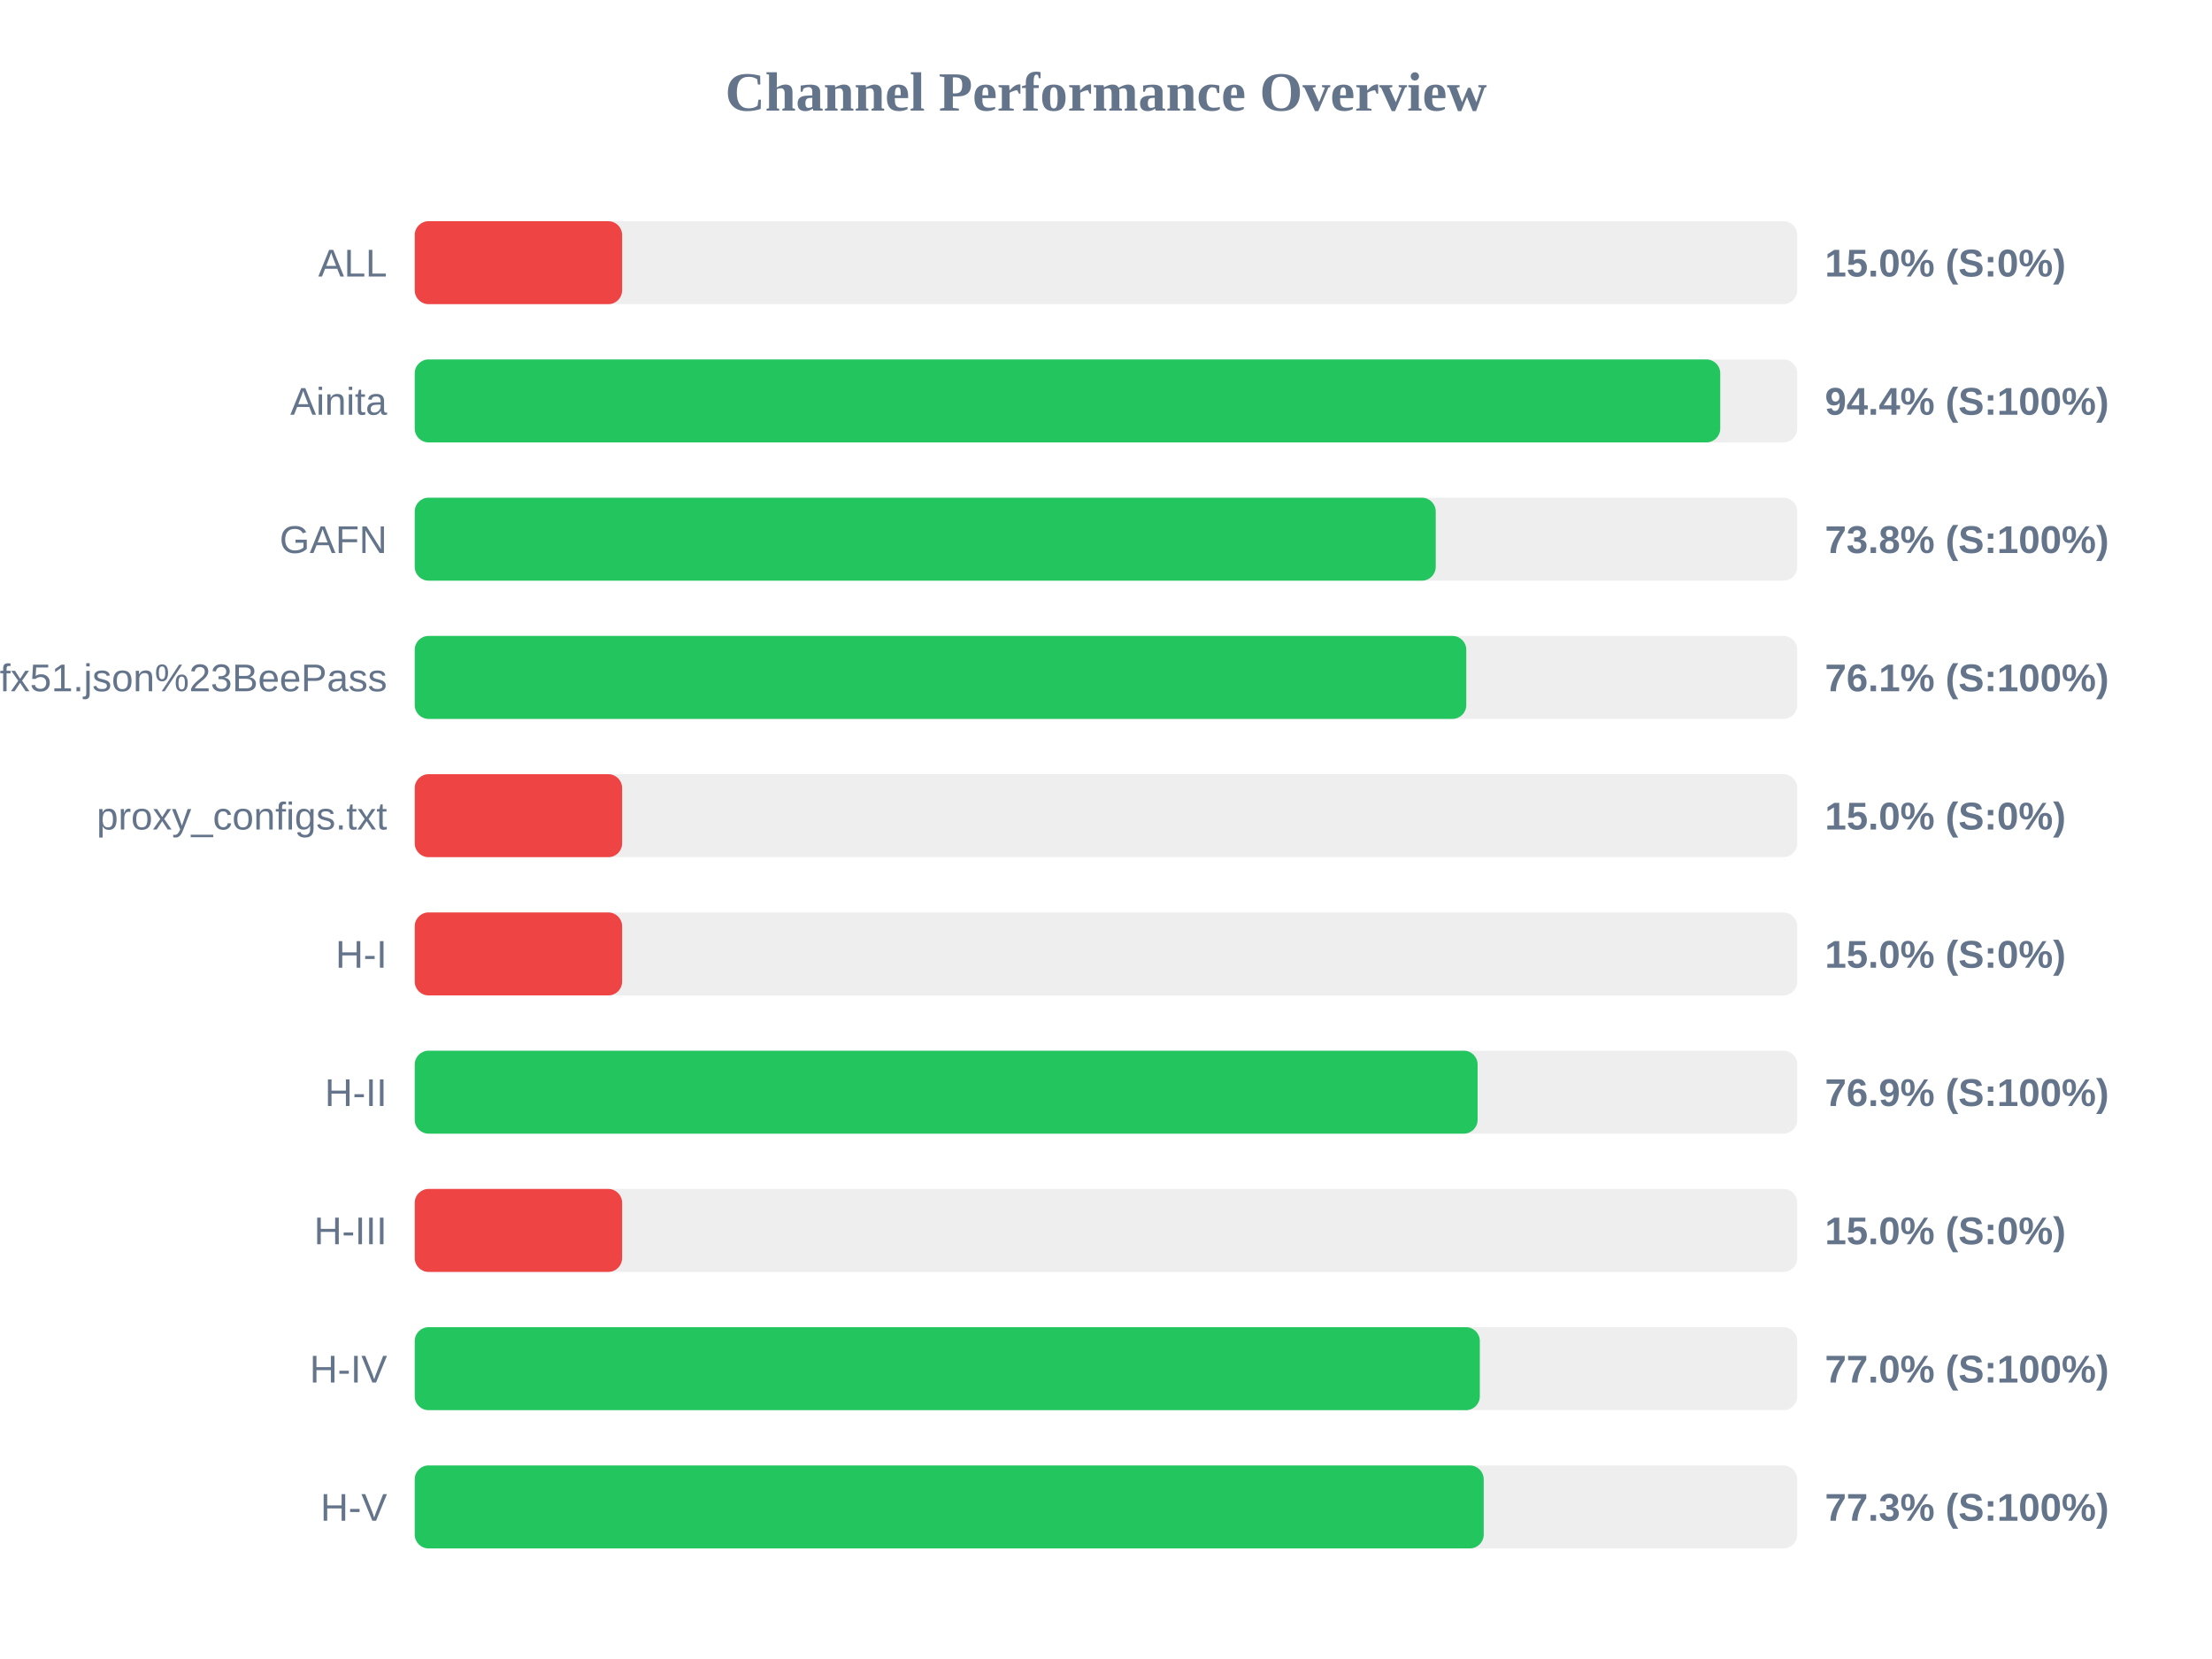
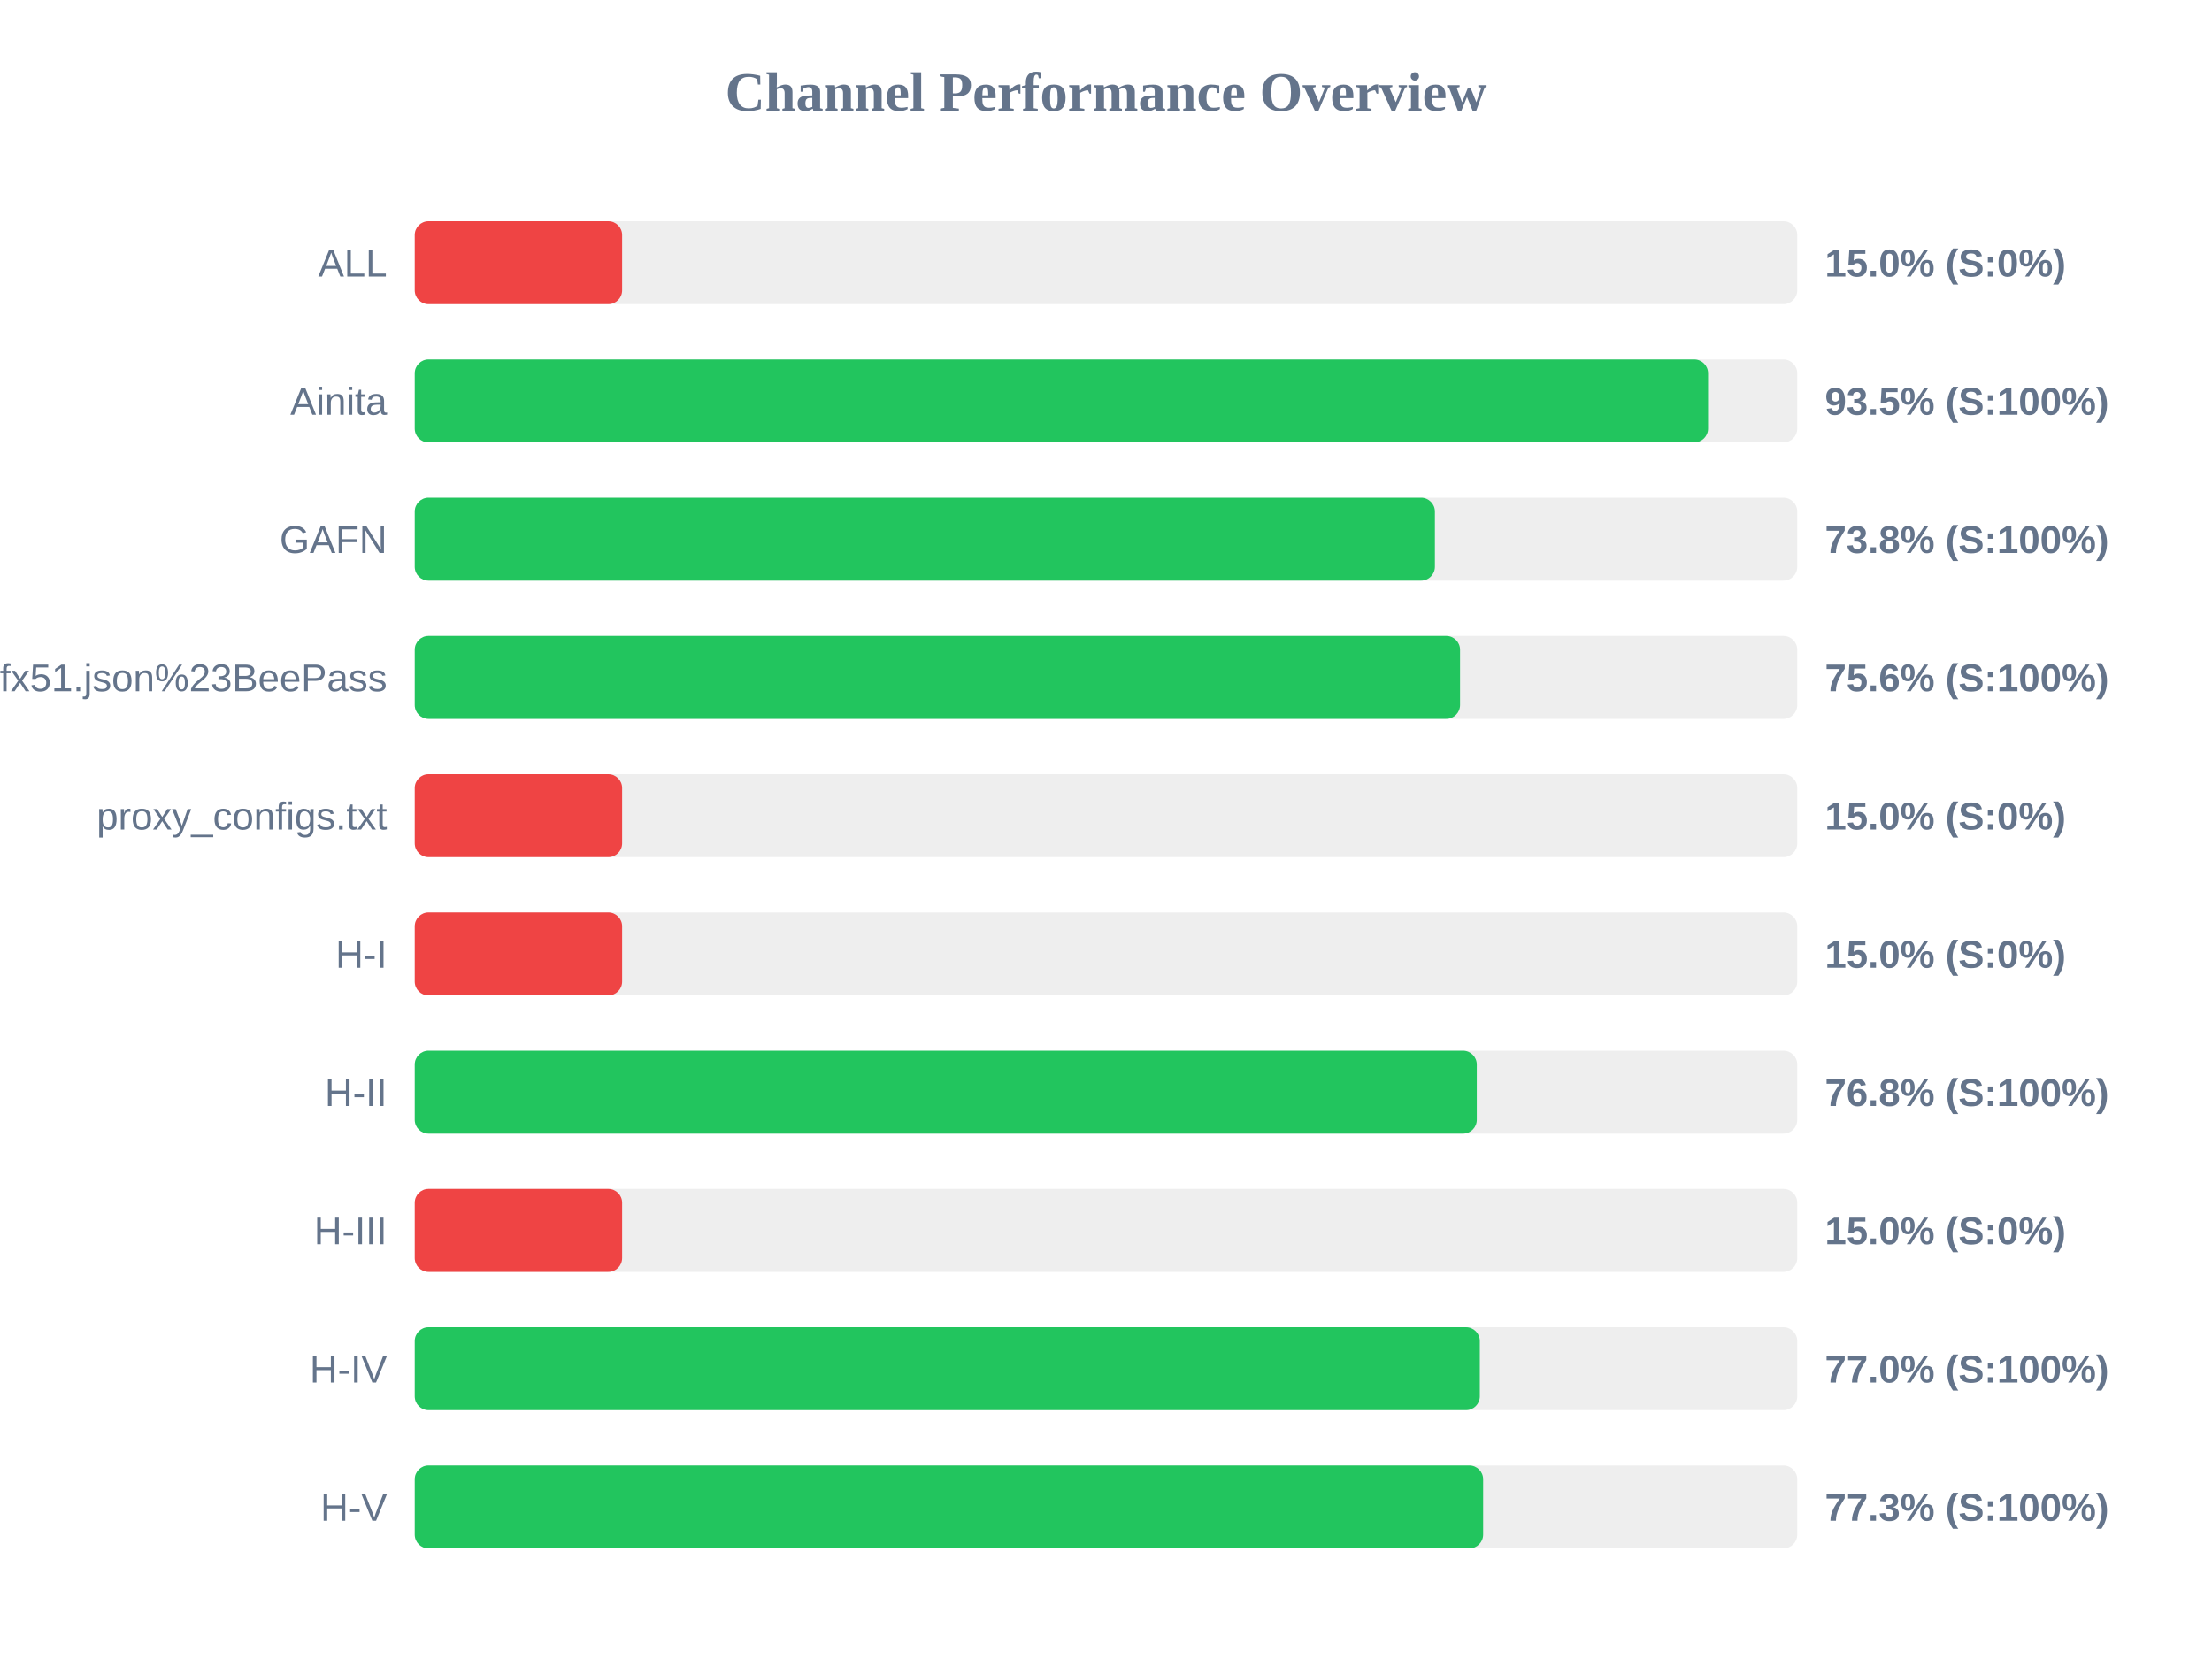
<svg xmlns="http://www.w3.org/2000/svg" width="800" height="600" version="1.1">
  <style>
        .row { font: 14px Arial; fill: #64748b; }
        .score { font: bold 14px Arial; fill: #64748b; }
    </style>
  <text x="400" y="40" text-anchor="middle" font-size="20px" font-weight="bold" fill="#64748b">Channel Performance Overview</text>
  <rect x="150" y="80" width="500" height="30" fill="#eee" rx="5" />
  <rect x="150" y="80" width="75.0" height="30" fill="#ef4444" rx="5" />
  <text x="140" y="100" text-anchor="end" class="row">ALL</text>
  <text x="660" y="100" text-anchor="start" class="score">15.0% (S:0%)</text>
  <rect x="150" y="130" width="500" height="30" fill="#eee" rx="5" />
-   <rect x="150" y="130" width="472.15" height="30" fill="#22c55e" rx="5" />
+   <rect x="150" y="130" width="467.75" height="30" fill="#22c55e" rx="5" />
  <text x="140" y="150" text-anchor="end" class="row">Ainita</text>
-   <text x="660" y="150" text-anchor="start" class="score">94.4% (S:100%)</text>
+   <text x="660" y="150" text-anchor="start" class="score">93.5% (S:100%)</text>
  <rect x="150" y="180" width="500" height="30" fill="#eee" rx="5" />
-   <rect x="150" y="180" width="369.25" height="30" fill="#22c55e" rx="5" />
+   <rect x="150" y="180" width="368.95" height="30" fill="#22c55e" rx="5" />
  <text x="140" y="200" text-anchor="end" class="row">GAFN</text>
  <text x="660" y="200" text-anchor="start" class="score">73.8% (S:100%)</text>
  <rect x="150" y="230" width="500" height="30" fill="#eee" rx="5" />
-   <rect x="150" y="230" width="380.3" height="30" fill="#22c55e" rx="5" />
+   <rect x="150" y="230" width="378.05" height="30" fill="#22c55e" rx="5" />
  <text x="140" y="250" text-anchor="end" class="row">sub?s=ssconf%3A%2F%2Fs3.amazonaws.com%2Fbeedynconprd%2Fzf38bv6oxi1nv3wfkpmxyfl8yj5fargza3foantoalu16vznl0ckxx7bgf1ufx51.json%23BeePass</text>
-   <text x="660" y="250" text-anchor="start" class="score">76.1% (S:100%)</text>
+   <text x="660" y="250" text-anchor="start" class="score">75.6% (S:100%)</text>
  <rect x="150" y="280" width="500" height="30" fill="#eee" rx="5" />
  <rect x="150" y="280" width="75.0" height="30" fill="#ef4444" rx="5" />
  <text x="140" y="300" text-anchor="end" class="row">proxy_configs.txt</text>
  <text x="660" y="300" text-anchor="start" class="score">15.0% (S:0%)</text>
  <rect x="150" y="330" width="500" height="30" fill="#eee" rx="5" />
  <rect x="150" y="330" width="75.0" height="30" fill="#ef4444" rx="5" />
  <text x="140" y="350" text-anchor="end" class="row">H-I</text>
  <text x="660" y="350" text-anchor="start" class="score">15.0% (S:0%)</text>
  <rect x="150" y="380" width="500" height="30" fill="#eee" rx="5" />
-   <rect x="150" y="380" width="384.4" height="30" fill="#22c55e" rx="5" />
+   <rect x="150" y="380" width="384.1" height="30" fill="#22c55e" rx="5" />
  <text x="140" y="400" text-anchor="end" class="row">H-II</text>
-   <text x="660" y="400" text-anchor="start" class="score">76.9% (S:100%)</text>
+   <text x="660" y="400" text-anchor="start" class="score">76.8% (S:100%)</text>
  <rect x="150" y="430" width="500" height="30" fill="#eee" rx="5" />
  <rect x="150" y="430" width="75.0" height="30" fill="#ef4444" rx="5" />
  <text x="140" y="450" text-anchor="end" class="row">H-III</text>
  <text x="660" y="450" text-anchor="start" class="score">15.0% (S:0%)</text>
  <rect x="150" y="480" width="500" height="30" fill="#eee" rx="5" />
  <rect x="150" y="480" width="385.2" height="30" fill="#22c55e" rx="5" />
  <text x="140" y="500" text-anchor="end" class="row">H-IV</text>
  <text x="660" y="500" text-anchor="start" class="score">77.0% (S:100%)</text>
  <rect x="150" y="530" width="500" height="30" fill="#eee" rx="5" />
-   <rect x="150" y="530" width="386.6" height="30" fill="#22c55e" rx="5" />
+   <rect x="150" y="530" width="386.4" height="30" fill="#22c55e" rx="5" />
  <text x="140" y="550" text-anchor="end" class="row">H-V</text>
  <text x="660" y="550" text-anchor="start" class="score">77.3% (S:100%)</text>
</svg>
